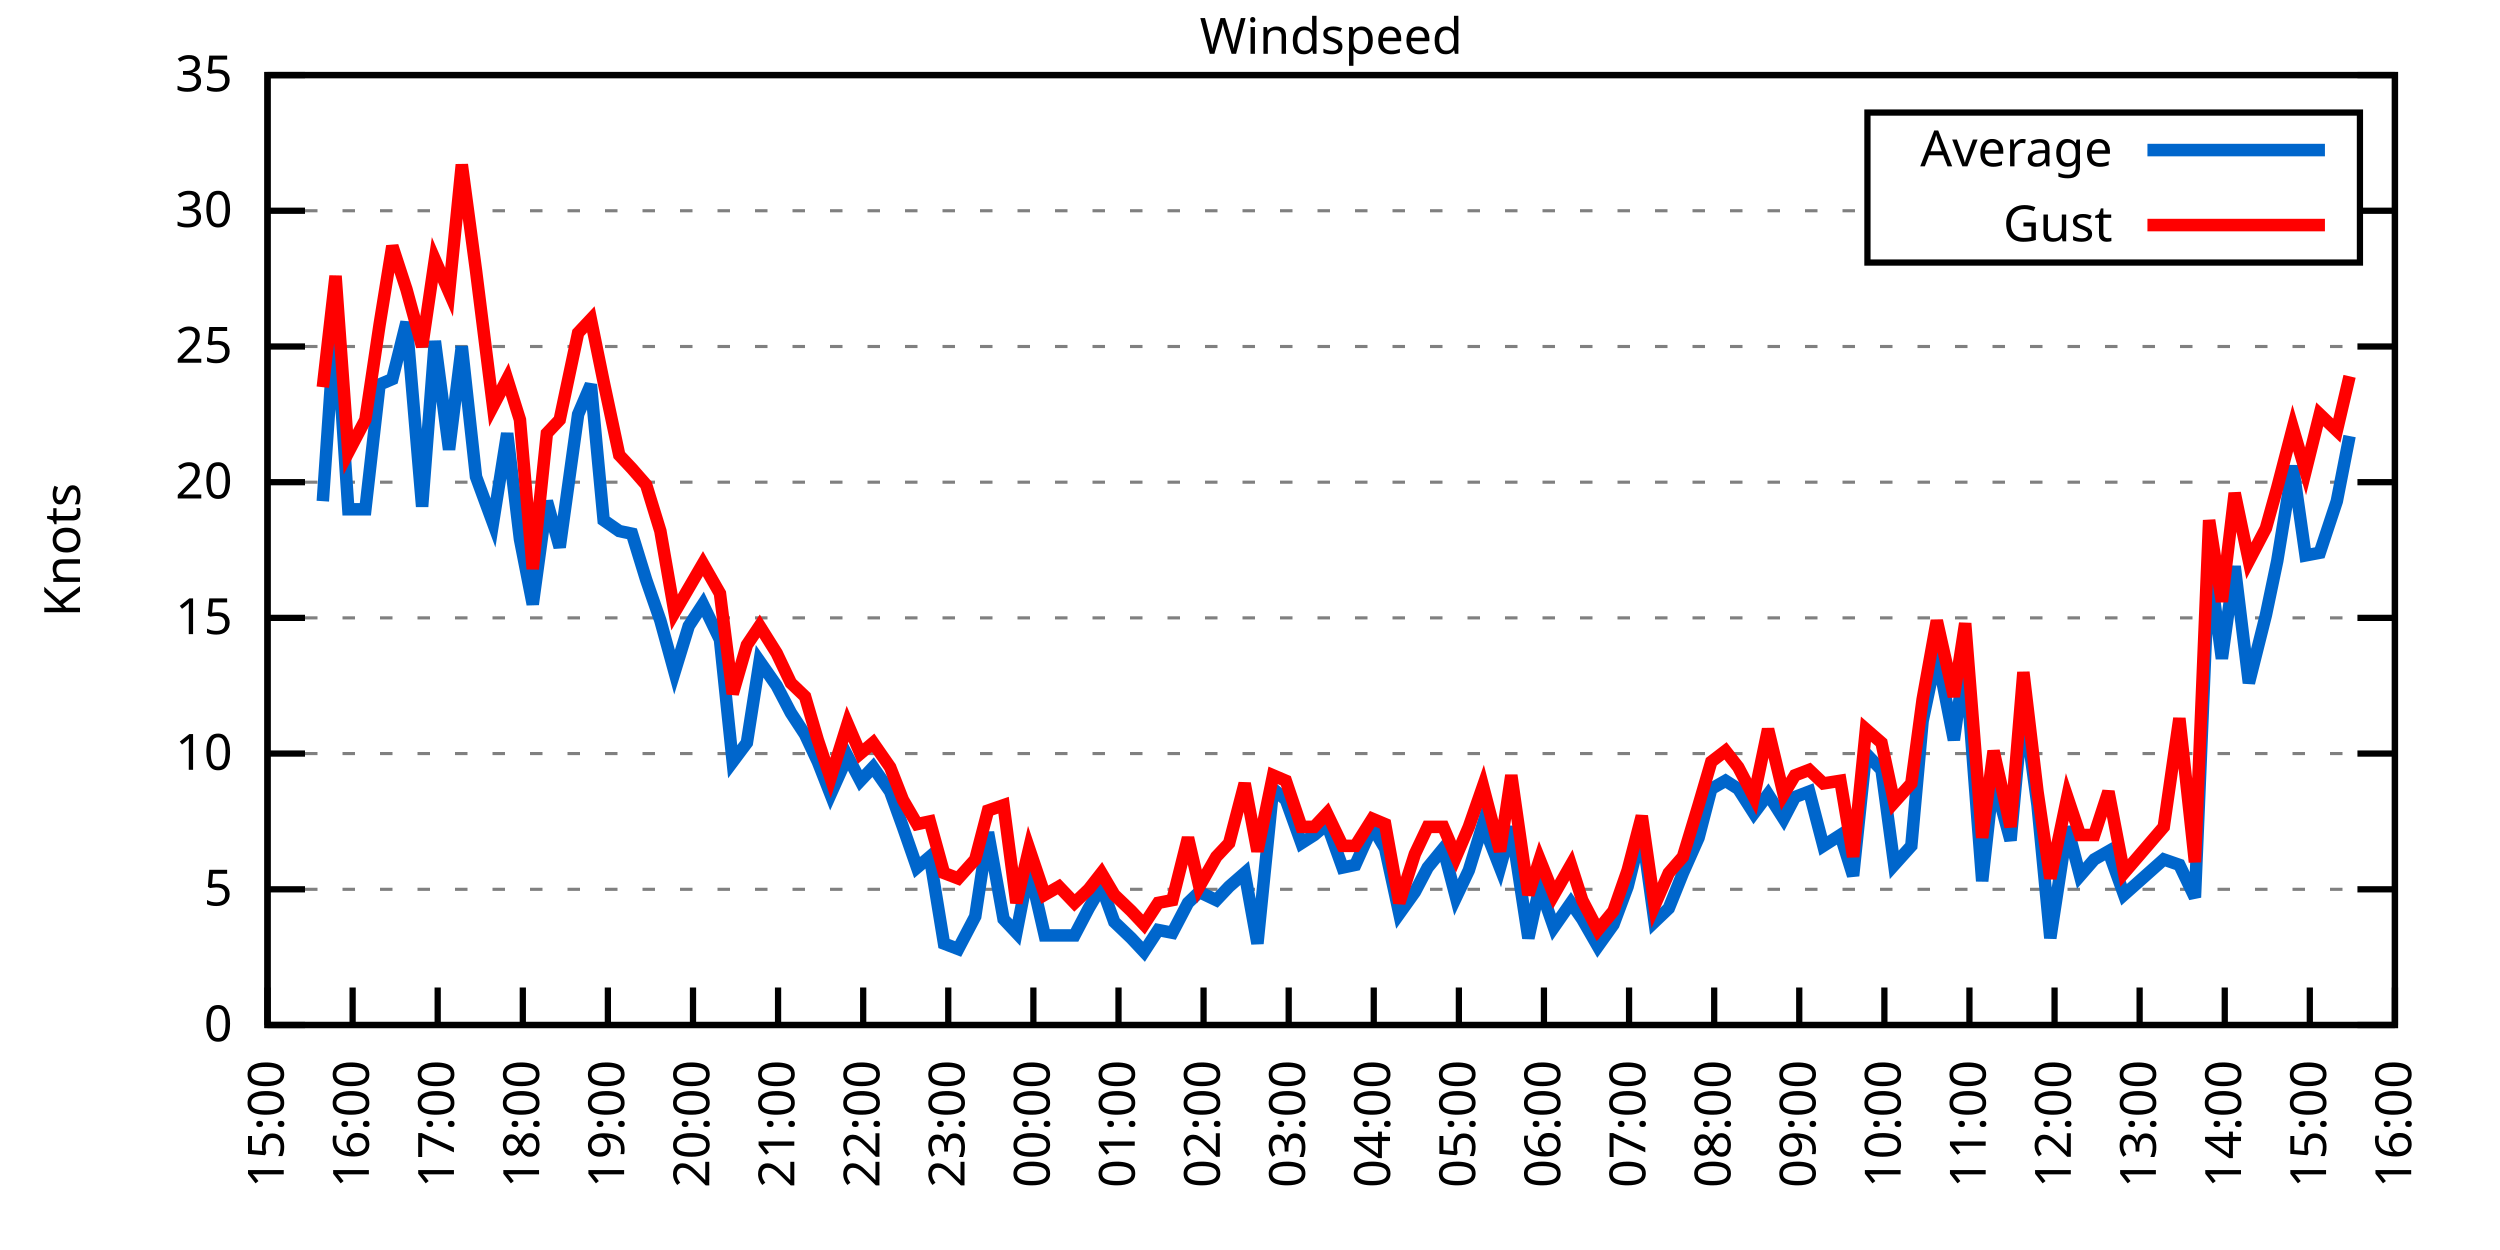
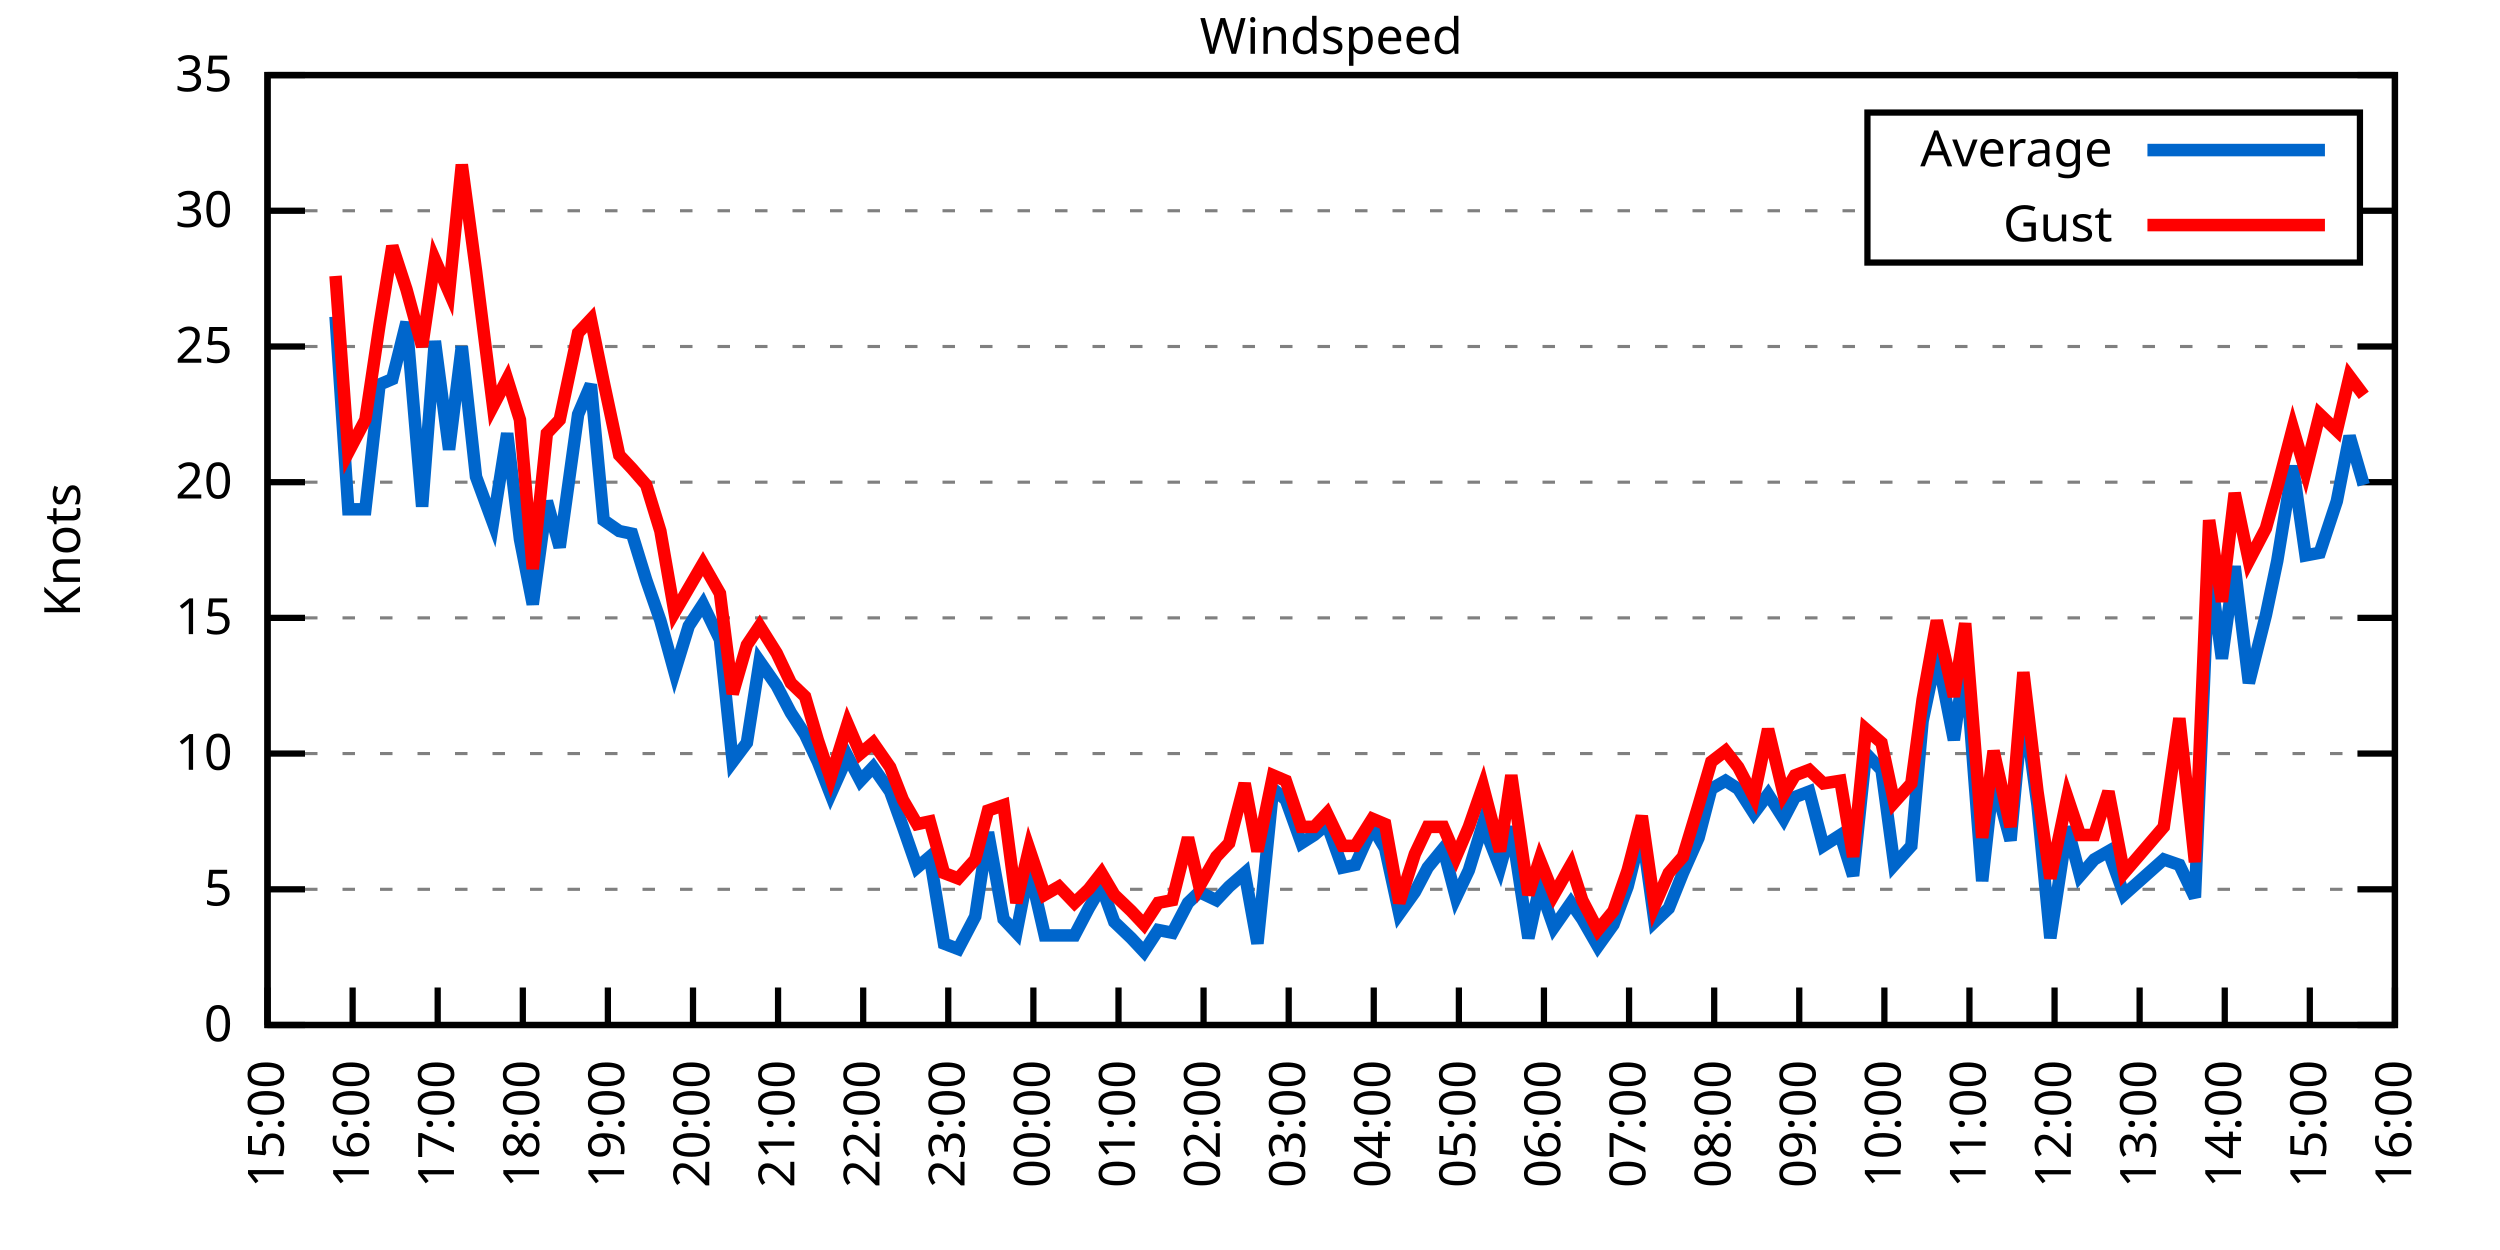
<svg xmlns="http://www.w3.org/2000/svg" xmlns:xlink="http://www.w3.org/1999/xlink" width="400" height="200" viewBox="0 0 400 200">
  <g id="gnuplot_canvas">
    <rect x="0" y="0" width="400" height="200" fill="none" />
    <defs>
      <circle id="gpDot" r="0.5" stroke-width="0.5" stroke="currentColor" />
      <path id="gpPt0" stroke-width="0.333" stroke="currentColor" d="M-1,0 h2 M0,-1 v2" />
      <path id="gpPt1" stroke-width="0.333" stroke="currentColor" d="M-1,-1 L1,1 M1,-1 L-1,1" />
      <path id="gpPt2" stroke-width="0.333" stroke="currentColor" d="M-1,0 L1,0 M0,-1 L0,1 M-1,-1 L1,1 M-1,1 L1,-1" />
      <rect id="gpPt3" stroke-width="0.333" stroke="currentColor" x="-1" y="-1" width="2" height="2" />
      <rect id="gpPt4" stroke-width="0.333" stroke="currentColor" fill="currentColor" x="-1" y="-1" width="2" height="2" />
      <circle id="gpPt5" stroke-width="0.333" stroke="currentColor" cx="0" cy="0" r="1" />
      <use xlink:href="#gpPt5" id="gpPt6" fill="currentColor" stroke="none" />
      <path id="gpPt7" stroke-width="0.333" stroke="currentColor" d="M0,-1.33 L-1.33,0.67 L1.33,0.67 z" />
      <use xlink:href="#gpPt7" id="gpPt8" fill="currentColor" stroke="none" />
      <use xlink:href="#gpPt7" id="gpPt9" stroke="currentColor" transform="rotate(180)" />
      <use xlink:href="#gpPt9" id="gpPt10" fill="currentColor" stroke="none" />
      <use xlink:href="#gpPt3" id="gpPt11" stroke="currentColor" transform="rotate(45)" />
      <use xlink:href="#gpPt11" id="gpPt12" fill="currentColor" stroke="none" />
      <path id="gpPt13" stroke-width="0.333" stroke="currentColor" d="M0,1.330 L1.265,0.411 L0.782,-1.067 L-0.782,-1.076 L-1.265,0.411 z" />
      <use xlink:href="#gpPt13" id="gpPt14" fill="currentColor" stroke="none" />
      <filter id="textbox" filterUnits="objectBoundingBox" x="0" y="0" height="1" width="1">
        <feFlood flood-color="white" flood-opacity="1" result="bgnd" />
        <feComposite in="SourceGraphic" in2="bgnd" operator="atop" />
      </filter>
      <filter id="greybox" filterUnits="objectBoundingBox" x="0" y="0" height="1" width="1">
        <feFlood flood-color="lightgrey" flood-opacity="1" result="grey" />
        <feComposite in="SourceGraphic" in2="grey" operator="atop" />
      </filter>
    </defs>
    <g fill="none" color="white" stroke="currentColor" stroke-width="1.00" stroke-linecap="butt" stroke-linejoin="miter">
</g>
    <g fill="none" color="black" stroke="currentColor" stroke-width="1.00" stroke-linecap="butt" stroke-linejoin="miter">
      <g stroke="none" shape-rendering="crispEdges">
        <polygon fill="rgb(255, 255, 255)" points="42.80,164.00 383.18,164.00 383.18,12.02 42.80,12.02 " />
      </g>
    </g>
    <g fill="none" color="black" stroke="currentColor" stroke-width="1.00" stroke-linecap="butt" stroke-linejoin="miter">
</g>
    <g fill="none" color="black" stroke="black" stroke-width="0.50" stroke-linecap="butt" stroke-linejoin="miter">
</g>
    <g fill="none" color="gray" stroke="currentColor" stroke-width="0.50" stroke-linecap="butt" stroke-linejoin="miter">
      <path stroke="gray" stroke-dasharray="2,4" class="gridline" d="M42.80,164.00 L383.19,164.00  " />
    </g>
    <g fill="none" color="gray" stroke="gray" stroke-width="1.00" stroke-linecap="butt" stroke-linejoin="miter">
</g>
    <g fill="none" color="black" stroke="currentColor" stroke-width="1.00" stroke-linecap="butt" stroke-linejoin="miter">
      <path stroke="black" d="M42.80,164.00 L48.80,164.00 M383.19,164.00 L377.19,164.00  " />
      <g transform="translate(37.20,166.60)" stroke="none" fill="black" font-family="Sans" font-size="8.00" text-anchor="end">
        <text>
          <tspan font-family="Sans"> 0</tspan>
        </text>
      </g>
    </g>
    <g fill="none" color="black" stroke="currentColor" stroke-width="1.00" stroke-linecap="butt" stroke-linejoin="miter">
</g>
    <g fill="none" color="black" stroke="black" stroke-width="0.50" stroke-linecap="butt" stroke-linejoin="miter">
</g>
    <g fill="none" color="gray" stroke="currentColor" stroke-width="0.50" stroke-linecap="butt" stroke-linejoin="miter">
      <path stroke="gray" stroke-dasharray="2,4" class="gridline" d="M42.80,142.29 L383.19,142.29  " />
    </g>
    <g fill="none" color="gray" stroke="gray" stroke-width="1.00" stroke-linecap="butt" stroke-linejoin="miter">
</g>
    <g fill="none" color="black" stroke="currentColor" stroke-width="1.00" stroke-linecap="butt" stroke-linejoin="miter">
      <path stroke="black" d="M42.80,142.29 L48.80,142.29 M383.19,142.29 L377.19,142.29  " />
      <g transform="translate(37.20,144.89)" stroke="none" fill="black" font-family="Sans" font-size="8.00" text-anchor="end">
        <text>
          <tspan font-family="Sans"> 5</tspan>
        </text>
      </g>
    </g>
    <g fill="none" color="black" stroke="currentColor" stroke-width="1.00" stroke-linecap="butt" stroke-linejoin="miter">
</g>
    <g fill="none" color="black" stroke="black" stroke-width="0.50" stroke-linecap="butt" stroke-linejoin="miter">
</g>
    <g fill="none" color="gray" stroke="currentColor" stroke-width="0.50" stroke-linecap="butt" stroke-linejoin="miter">
      <path stroke="gray" stroke-dasharray="2,4" class="gridline" d="M42.80,120.57 L383.19,120.57  " />
    </g>
    <g fill="none" color="gray" stroke="gray" stroke-width="1.00" stroke-linecap="butt" stroke-linejoin="miter">
</g>
    <g fill="none" color="black" stroke="currentColor" stroke-width="1.00" stroke-linecap="butt" stroke-linejoin="miter">
      <path stroke="black" d="M42.80,120.57 L48.80,120.57 M383.19,120.57 L377.19,120.57  " />
      <g transform="translate(37.20,123.17)" stroke="none" fill="black" font-family="Sans" font-size="8.00" text-anchor="end">
        <text>
          <tspan font-family="Sans"> 10</tspan>
        </text>
      </g>
    </g>
    <g fill="none" color="black" stroke="currentColor" stroke-width="1.00" stroke-linecap="butt" stroke-linejoin="miter">
</g>
    <g fill="none" color="black" stroke="black" stroke-width="0.50" stroke-linecap="butt" stroke-linejoin="miter">
</g>
    <g fill="none" color="gray" stroke="currentColor" stroke-width="0.50" stroke-linecap="butt" stroke-linejoin="miter">
      <path stroke="gray" stroke-dasharray="2,4" class="gridline" d="M42.80,98.86 L383.19,98.86  " />
    </g>
    <g fill="none" color="gray" stroke="gray" stroke-width="1.00" stroke-linecap="butt" stroke-linejoin="miter">
</g>
    <g fill="none" color="black" stroke="currentColor" stroke-width="1.00" stroke-linecap="butt" stroke-linejoin="miter">
      <path stroke="black" d="M42.80,98.86 L48.80,98.86 M383.19,98.86 L377.19,98.86  " />
      <g transform="translate(37.20,101.46)" stroke="none" fill="black" font-family="Sans" font-size="8.00" text-anchor="end">
        <text>
          <tspan font-family="Sans"> 15</tspan>
        </text>
      </g>
    </g>
    <g fill="none" color="black" stroke="currentColor" stroke-width="1.00" stroke-linecap="butt" stroke-linejoin="miter">
</g>
    <g fill="none" color="black" stroke="black" stroke-width="0.50" stroke-linecap="butt" stroke-linejoin="miter">
</g>
    <g fill="none" color="gray" stroke="currentColor" stroke-width="0.50" stroke-linecap="butt" stroke-linejoin="miter">
      <path stroke="gray" stroke-dasharray="2,4" class="gridline" d="M42.80,77.15 L383.19,77.15  " />
    </g>
    <g fill="none" color="gray" stroke="gray" stroke-width="1.00" stroke-linecap="butt" stroke-linejoin="miter">
</g>
    <g fill="none" color="black" stroke="currentColor" stroke-width="1.00" stroke-linecap="butt" stroke-linejoin="miter">
      <path stroke="black" d="M42.80,77.15 L48.80,77.15 M383.19,77.15 L377.19,77.15  " />
      <g transform="translate(37.20,79.75)" stroke="none" fill="black" font-family="Sans" font-size="8.00" text-anchor="end">
        <text>
          <tspan font-family="Sans"> 20</tspan>
        </text>
      </g>
    </g>
    <g fill="none" color="black" stroke="currentColor" stroke-width="1.00" stroke-linecap="butt" stroke-linejoin="miter">
</g>
    <g fill="none" color="black" stroke="black" stroke-width="0.50" stroke-linecap="butt" stroke-linejoin="miter">
</g>
    <g fill="none" color="gray" stroke="currentColor" stroke-width="0.50" stroke-linecap="butt" stroke-linejoin="miter">
      <path stroke="gray" stroke-dasharray="2,4" class="gridline" d="M42.80,55.44 L383.19,55.44  " />
    </g>
    <g fill="none" color="gray" stroke="gray" stroke-width="1.00" stroke-linecap="butt" stroke-linejoin="miter">
</g>
    <g fill="none" color="black" stroke="currentColor" stroke-width="1.00" stroke-linecap="butt" stroke-linejoin="miter">
      <path stroke="black" d="M42.80,55.44 L48.80,55.44 M383.19,55.44 L377.19,55.44  " />
      <g transform="translate(37.20,58.04)" stroke="none" fill="black" font-family="Sans" font-size="8.00" text-anchor="end">
        <text>
          <tspan font-family="Sans"> 25</tspan>
        </text>
      </g>
    </g>
    <g fill="none" color="black" stroke="currentColor" stroke-width="1.00" stroke-linecap="butt" stroke-linejoin="miter">
</g>
    <g fill="none" color="black" stroke="black" stroke-width="0.50" stroke-linecap="butt" stroke-linejoin="miter">
</g>
    <g fill="none" color="gray" stroke="currentColor" stroke-width="0.50" stroke-linecap="butt" stroke-linejoin="miter">
      <path stroke="gray" stroke-dasharray="2,4" class="gridline" d="M42.80,33.72 L298.79,33.72 M377.59,33.72 L383.19,33.72  " />
    </g>
    <g fill="none" color="gray" stroke="gray" stroke-width="1.00" stroke-linecap="butt" stroke-linejoin="miter">
</g>
    <g fill="none" color="black" stroke="currentColor" stroke-width="1.00" stroke-linecap="butt" stroke-linejoin="miter">
      <path stroke="black" d="M42.80,33.72 L48.80,33.72 M383.19,33.72 L377.19,33.72  " />
      <g transform="translate(37.20,36.32)" stroke="none" fill="black" font-family="Sans" font-size="8.00" text-anchor="end">
        <text>
          <tspan font-family="Sans"> 30</tspan>
        </text>
      </g>
    </g>
    <g fill="none" color="black" stroke="currentColor" stroke-width="1.00" stroke-linecap="butt" stroke-linejoin="miter">
</g>
    <g fill="none" color="black" stroke="black" stroke-width="0.50" stroke-linecap="butt" stroke-linejoin="miter">
</g>
    <g fill="none" color="gray" stroke="currentColor" stroke-width="0.50" stroke-linecap="butt" stroke-linejoin="miter">
      <path stroke="gray" stroke-dasharray="2,4" class="gridline" d="M42.80,12.01 L383.19,12.01  " />
    </g>
    <g fill="none" color="gray" stroke="gray" stroke-width="1.00" stroke-linecap="butt" stroke-linejoin="miter">
</g>
    <g fill="none" color="black" stroke="currentColor" stroke-width="1.00" stroke-linecap="butt" stroke-linejoin="miter">
      <path stroke="black" d="M42.80,12.01 L48.80,12.01 M383.19,12.01 L377.19,12.01  " />
      <g transform="translate(37.20,14.61)" stroke="none" fill="black" font-family="Sans" font-size="8.00" text-anchor="end">
        <text>
          <tspan font-family="Sans"> 35</tspan>
        </text>
      </g>
    </g>
    <g fill="none" color="black" stroke="currentColor" stroke-width="1.00" stroke-linecap="butt" stroke-linejoin="miter">
      <path stroke="black" d="M42.80,164.00 L42.80,158.00  " />
      <g transform="translate(45.40,169.60) rotate(270.00)" stroke="none" fill="black" font-family="Sans" font-size="8.00" text-anchor="end">
        <text>
          <tspan font-family="Sans">15:00</tspan>
        </text>
      </g>
    </g>
    <g fill="none" color="black" stroke="currentColor" stroke-width="1.00" stroke-linecap="butt" stroke-linejoin="miter">
      <path stroke="black" d="M56.42,164.00 L56.42,158.00  " />
      <g transform="translate(59.02,169.60) rotate(270.00)" stroke="none" fill="black" font-family="Sans" font-size="8.00" text-anchor="end">
        <text>
          <tspan font-family="Sans">16:00</tspan>
        </text>
      </g>
    </g>
    <g fill="none" color="black" stroke="currentColor" stroke-width="1.00" stroke-linecap="butt" stroke-linejoin="miter">
      <path stroke="black" d="M70.03,164.00 L70.03,158.00  " />
      <g transform="translate(72.63,169.60) rotate(270.00)" stroke="none" fill="black" font-family="Sans" font-size="8.00" text-anchor="end">
        <text>
          <tspan font-family="Sans">17:00</tspan>
        </text>
      </g>
    </g>
    <g fill="none" color="black" stroke="currentColor" stroke-width="1.00" stroke-linecap="butt" stroke-linejoin="miter">
      <path stroke="black" d="M83.65,164.00 L83.65,158.00  " />
      <g transform="translate(86.25,169.60) rotate(270.00)" stroke="none" fill="black" font-family="Sans" font-size="8.00" text-anchor="end">
        <text>
          <tspan font-family="Sans">18:00</tspan>
        </text>
      </g>
    </g>
    <g fill="none" color="black" stroke="currentColor" stroke-width="1.00" stroke-linecap="butt" stroke-linejoin="miter">
      <path stroke="black" d="M97.26,164.00 L97.26,158.00  " />
      <g transform="translate(99.86,169.60) rotate(270.00)" stroke="none" fill="black" font-family="Sans" font-size="8.00" text-anchor="end">
        <text>
          <tspan font-family="Sans">19:00</tspan>
        </text>
      </g>
    </g>
    <g fill="none" color="black" stroke="currentColor" stroke-width="1.00" stroke-linecap="butt" stroke-linejoin="miter">
      <path stroke="black" d="M110.88,164.00 L110.88,158.00  " />
      <g transform="translate(113.48,169.60) rotate(270.00)" stroke="none" fill="black" font-family="Sans" font-size="8.00" text-anchor="end">
        <text>
          <tspan font-family="Sans">20:00</tspan>
        </text>
      </g>
    </g>
    <g fill="none" color="black" stroke="currentColor" stroke-width="1.00" stroke-linecap="butt" stroke-linejoin="miter">
      <path stroke="black" d="M124.49,164.00 L124.49,158.00  " />
      <g transform="translate(127.09,169.60) rotate(270.00)" stroke="none" fill="black" font-family="Sans" font-size="8.00" text-anchor="end">
        <text>
          <tspan font-family="Sans">21:00</tspan>
        </text>
      </g>
    </g>
    <g fill="none" color="black" stroke="currentColor" stroke-width="1.00" stroke-linecap="butt" stroke-linejoin="miter">
      <path stroke="black" d="M138.11,164.00 L138.11,158.00  " />
      <g transform="translate(140.71,169.60) rotate(270.00)" stroke="none" fill="black" font-family="Sans" font-size="8.00" text-anchor="end">
        <text>
          <tspan font-family="Sans">22:00</tspan>
        </text>
      </g>
    </g>
    <g fill="none" color="black" stroke="currentColor" stroke-width="1.00" stroke-linecap="butt" stroke-linejoin="miter">
      <path stroke="black" d="M151.72,164.00 L151.72,158.00  " />
      <g transform="translate(154.32,169.60) rotate(270.00)" stroke="none" fill="black" font-family="Sans" font-size="8.00" text-anchor="end">
        <text>
          <tspan font-family="Sans">23:00</tspan>
        </text>
      </g>
    </g>
    <g fill="none" color="black" stroke="currentColor" stroke-width="1.00" stroke-linecap="butt" stroke-linejoin="miter">
      <path stroke="black" d="M165.34,164.00 L165.34,158.00  " />
      <g transform="translate(167.94,169.60) rotate(270.00)" stroke="none" fill="black" font-family="Sans" font-size="8.00" text-anchor="end">
        <text>
          <tspan font-family="Sans">00:00</tspan>
        </text>
      </g>
    </g>
    <g fill="none" color="black" stroke="currentColor" stroke-width="1.00" stroke-linecap="butt" stroke-linejoin="miter">
      <path stroke="black" d="M178.96,164.00 L178.96,158.00  " />
      <g transform="translate(181.56,169.60) rotate(270.00)" stroke="none" fill="black" font-family="Sans" font-size="8.00" text-anchor="end">
        <text>
          <tspan font-family="Sans">01:00</tspan>
        </text>
      </g>
    </g>
    <g fill="none" color="black" stroke="currentColor" stroke-width="1.00" stroke-linecap="butt" stroke-linejoin="miter">
      <path stroke="black" d="M192.57,164.00 L192.57,158.00  " />
      <g transform="translate(195.17,169.60) rotate(270.00)" stroke="none" fill="black" font-family="Sans" font-size="8.00" text-anchor="end">
        <text>
          <tspan font-family="Sans">02:00</tspan>
        </text>
      </g>
    </g>
    <g fill="none" color="black" stroke="currentColor" stroke-width="1.00" stroke-linecap="butt" stroke-linejoin="miter">
      <path stroke="black" d="M206.19,164.00 L206.19,158.00  " />
      <g transform="translate(208.79,169.60) rotate(270.00)" stroke="none" fill="black" font-family="Sans" font-size="8.00" text-anchor="end">
        <text>
          <tspan font-family="Sans">03:00</tspan>
        </text>
      </g>
    </g>
    <g fill="none" color="black" stroke="currentColor" stroke-width="1.00" stroke-linecap="butt" stroke-linejoin="miter">
      <path stroke="black" d="M219.80,164.00 L219.80,158.00  " />
      <g transform="translate(222.40,169.60) rotate(270.00)" stroke="none" fill="black" font-family="Sans" font-size="8.00" text-anchor="end">
        <text>
          <tspan font-family="Sans">04:00</tspan>
        </text>
      </g>
    </g>
    <g fill="none" color="black" stroke="currentColor" stroke-width="1.00" stroke-linecap="butt" stroke-linejoin="miter">
      <path stroke="black" d="M233.42,164.00 L233.42,158.00  " />
      <g transform="translate(236.02,169.60) rotate(270.00)" stroke="none" fill="black" font-family="Sans" font-size="8.00" text-anchor="end">
        <text>
          <tspan font-family="Sans">05:00</tspan>
        </text>
      </g>
    </g>
    <g fill="none" color="black" stroke="currentColor" stroke-width="1.00" stroke-linecap="butt" stroke-linejoin="miter">
      <path stroke="black" d="M247.03,164.00 L247.03,158.00  " />
      <g transform="translate(249.63,169.60) rotate(270.00)" stroke="none" fill="black" font-family="Sans" font-size="8.00" text-anchor="end">
        <text>
          <tspan font-family="Sans">06:00</tspan>
        </text>
      </g>
    </g>
    <g fill="none" color="black" stroke="currentColor" stroke-width="1.00" stroke-linecap="butt" stroke-linejoin="miter">
      <path stroke="black" d="M260.65,164.00 L260.65,158.00  " />
      <g transform="translate(263.25,169.60) rotate(270.00)" stroke="none" fill="black" font-family="Sans" font-size="8.00" text-anchor="end">
        <text>
          <tspan font-family="Sans">07:00</tspan>
        </text>
      </g>
    </g>
    <g fill="none" color="black" stroke="currentColor" stroke-width="1.00" stroke-linecap="butt" stroke-linejoin="miter">
      <path stroke="black" d="M274.27,164.00 L274.27,158.00  " />
      <g transform="translate(276.87,169.60) rotate(270.00)" stroke="none" fill="black" font-family="Sans" font-size="8.00" text-anchor="end">
        <text>
          <tspan font-family="Sans">08:00</tspan>
        </text>
      </g>
    </g>
    <g fill="none" color="black" stroke="currentColor" stroke-width="1.00" stroke-linecap="butt" stroke-linejoin="miter">
      <path stroke="black" d="M287.88,164.00 L287.88,158.00  " />
      <g transform="translate(290.48,169.60) rotate(270.00)" stroke="none" fill="black" font-family="Sans" font-size="8.00" text-anchor="end">
        <text>
          <tspan font-family="Sans">09:00</tspan>
        </text>
      </g>
    </g>
    <g fill="none" color="black" stroke="currentColor" stroke-width="1.00" stroke-linecap="butt" stroke-linejoin="miter">
      <path stroke="black" d="M301.50,164.00 L301.50,158.00  " />
      <g transform="translate(304.10,169.60) rotate(270.00)" stroke="none" fill="black" font-family="Sans" font-size="8.00" text-anchor="end">
        <text>
          <tspan font-family="Sans">10:00</tspan>
        </text>
      </g>
    </g>
    <g fill="none" color="black" stroke="currentColor" stroke-width="1.00" stroke-linecap="butt" stroke-linejoin="miter">
      <path stroke="black" d="M315.11,164.00 L315.11,158.00  " />
      <g transform="translate(317.71,169.60) rotate(270.00)" stroke="none" fill="black" font-family="Sans" font-size="8.00" text-anchor="end">
        <text>
          <tspan font-family="Sans">11:00</tspan>
        </text>
      </g>
    </g>
    <g fill="none" color="black" stroke="currentColor" stroke-width="1.00" stroke-linecap="butt" stroke-linejoin="miter">
      <path stroke="black" d="M328.73,164.00 L328.73,158.00  " />
      <g transform="translate(331.33,169.60) rotate(270.00)" stroke="none" fill="black" font-family="Sans" font-size="8.00" text-anchor="end">
        <text>
          <tspan font-family="Sans">12:00</tspan>
        </text>
      </g>
    </g>
    <g fill="none" color="black" stroke="currentColor" stroke-width="1.00" stroke-linecap="butt" stroke-linejoin="miter">
      <path stroke="black" d="M342.34,164.00 L342.34,158.00  " />
      <g transform="translate(344.94,169.60) rotate(270.00)" stroke="none" fill="black" font-family="Sans" font-size="8.00" text-anchor="end">
        <text>
          <tspan font-family="Sans">13:00</tspan>
        </text>
      </g>
    </g>
    <g fill="none" color="black" stroke="currentColor" stroke-width="1.00" stroke-linecap="butt" stroke-linejoin="miter">
      <path stroke="black" d="M355.96,164.00 L355.96,158.00  " />
      <g transform="translate(358.56,169.60) rotate(270.00)" stroke="none" fill="black" font-family="Sans" font-size="8.00" text-anchor="end">
        <text>
          <tspan font-family="Sans">14:00</tspan>
        </text>
      </g>
    </g>
    <g fill="none" color="black" stroke="currentColor" stroke-width="1.00" stroke-linecap="butt" stroke-linejoin="miter">
      <path stroke="black" d="M369.57,164.00 L369.57,158.00  " />
      <g transform="translate(372.17,169.60) rotate(270.00)" stroke="none" fill="black" font-family="Sans" font-size="8.00" text-anchor="end">
        <text>
          <tspan font-family="Sans">15:00</tspan>
        </text>
      </g>
    </g>
    <g fill="none" color="black" stroke="currentColor" stroke-width="1.00" stroke-linecap="butt" stroke-linejoin="miter">
      <path stroke="black" d="M383.19,164.00 L383.19,158.00  " />
      <g transform="translate(385.79,169.60) rotate(270.00)" stroke="none" fill="black" font-family="Sans" font-size="8.00" text-anchor="end">
        <text>
          <tspan font-family="Sans">16:00</tspan>
        </text>
      </g>
    </g>
    <g fill="none" color="black" stroke="currentColor" stroke-width="1.00" stroke-linecap="butt" stroke-linejoin="miter">
</g>
    <g fill="none" color="black" stroke="currentColor" stroke-width="1.00" stroke-linecap="butt" stroke-linejoin="miter">
      <path stroke="black" d="M42.80,12.01 L42.80,164.00 L383.19,164.00 L383.19,12.01 L42.80,12.01 Z  " />
    </g>
    <g fill="none" color="black" stroke="currentColor" stroke-width="1.00" stroke-linecap="butt" stroke-linejoin="miter">
</g>
    <g fill="none" color="black" stroke="currentColor" stroke-width="1.00" stroke-linecap="butt" stroke-linejoin="miter">
      <path stroke="black" d="M298.79,42.01 L298.79,18.01 L377.59,18.01 L377.59,42.01 L298.79,42.01 Z  " />
    </g>
    <g id="Windspeed_plot_1">
      <g fill="none" color="white" stroke="black" stroke-width="2.00" stroke-linecap="butt" stroke-linejoin="miter">
</g>
      <g fill="none" color="black" stroke="currentColor" stroke-width="2.00" stroke-linecap="butt" stroke-linejoin="miter">
        <g transform="translate(337.99,26.61)" stroke="none" fill="black" font-family="Sans" font-size="8.00" text-anchor="end">
          <text>
            <tspan font-family="Sans">Average</tspan>
          </text>
        </g>
      </g>
      <g fill="none" color="black" stroke="currentColor" stroke-width="2.00" stroke-linecap="butt" stroke-linejoin="miter">
-         <path stroke="rgb(  0, 102, 204)" d="M343.59,24.01 L371.99,24.01 M51.65,80.19 L53.69,50.66 L55.73,81.49 L58.46,81.49 L60.73,61.52 L62.77,60.65   L65.04,51.53 L67.54,81.06 L69.58,54.57 L71.85,71.94 L73.89,55.44 L76.16,76.28 L78.88,83.66 L81.15,69.33   L83.19,86.27 L85.24,96.69 L87.50,80.19 L89.55,87.57 L92.50,66.29 L94.54,61.52 L96.58,83.23 L99.08,84.97   L101.12,85.40 L103.39,92.78 L105.66,99.30 L107.93,107.55 L110.20,100.16 L112.47,96.69 L115.19,102.34 L117.23,121.88   L119.50,118.84 L121.54,105.81 L124.27,109.72 L126.54,114.06 L128.81,117.53 L130.85,121.88 L132.89,127.09 L135.61,121.01   L137.66,124.92 L139.70,122.75 L142.42,126.65 L144.46,132.30 L146.73,138.81 L148.77,137.08 L151.04,150.97 L153.31,151.84   L156.04,146.63 L158.08,133.17 L160.57,147.06 L162.62,149.24 L164.66,138.81 L167.16,149.67 L169.43,149.67 L171.92,149.67   L174.19,145.33 L176.23,141.85 L178.28,147.50 L181.00,150.10 L183.04,152.28 L185.31,148.80 L187.58,149.24 L190.08,144.46   L191.89,142.72 L194.61,144.02 L196.66,141.85 L199.15,139.68 L201.19,150.97 L203.69,126.22 L205.73,127.96 L208.23,134.90   L210.27,133.60 L212.31,131.86 L214.81,138.81 L216.85,138.38 L219.58,132.30 L221.62,135.77 L223.89,146.20 L226.38,142.72   L228.43,138.81 L230.92,135.77 L232.96,143.59 L235.01,139.25 L237.28,131.86 L240.00,138.81 L241.81,132.30 L244.54,150.10   L246.35,141.85 L248.62,148.37 L251.35,144.46 L253.16,147.06 L255.66,151.41 L258.15,147.93 L260.42,141.85 L262.69,132.73   L264.73,147.50 L267.00,145.33 L269.27,139.68 L271.77,134.04 L273.81,126.22 L276.08,124.92 L278.12,126.22 L280.62,130.13   L282.89,127.09 L285.38,131.00 L287.20,127.52 L289.47,126.65 L291.74,135.34 L294.46,133.60 L296.50,140.12 L298.55,120.57   L301.04,123.18 L303.08,138.38 L305.81,135.34 L307.62,115.36 L309.89,104.51 L312.62,118.40 L314.43,105.38 L317.15,140.98   L318.97,124.48 L321.69,134.47 L323.74,112.32 L326.00,128.83 L328.05,150.10 L330.77,132.30 L332.81,140.12 L335.08,137.51   L337.35,136.21 L339.85,143.16 L346.20,137.51 L348.70,138.38 L351.19,143.59 L353.46,89.74 L355.50,105.38 L357.55,90.61   L359.82,109.28 L362.54,98.43 L364.36,89.74 L366.85,74.54 L368.89,88.87 L371.16,88.44 L373.89,80.19 L375.93,69.77    " />
+         <path stroke="rgb(  0, 102, 204)" d="M343.59,24.01 L371.99,24.01 M53.69,50.66 L55.73,81.49 L58.46,81.49 L60.73,61.52 L62.77,60.65 L65.04,51.53   L67.54,81.06 L69.58,54.57 L71.85,71.94 L73.89,55.44 L76.16,76.28 L78.88,83.66 L81.15,69.33 L83.19,86.27   L85.24,96.69 L87.50,80.19 L89.55,87.57 L92.50,66.29 L94.54,61.52 L96.58,83.23 L99.08,84.97 L101.12,85.40   L103.39,92.78 L105.66,99.30 L107.93,107.55 L110.20,100.16 L112.47,96.69 L115.19,102.34 L117.23,121.88 L119.50,118.84   L121.54,105.81 L124.27,109.72 L126.54,114.06 L128.81,117.53 L130.85,121.88 L132.89,127.09 L135.61,121.01 L137.66,124.92   L139.70,122.75 L142.42,126.65 L144.46,132.30 L146.73,138.81 L148.77,137.08 L151.04,150.97 L153.31,151.84 L156.04,146.63   L158.08,133.17 L160.57,147.06 L162.62,149.24 L164.66,138.81 L167.16,149.67 L169.43,149.67 L171.92,149.67 L174.19,145.33   L176.23,141.85 L178.28,147.50 L181.00,150.10 L183.04,152.28 L185.31,148.80 L187.58,149.24 L190.08,144.46 L191.89,142.72   L194.61,144.02 L196.66,141.85 L199.15,139.68 L201.19,150.97 L203.69,126.22 L205.73,127.96 L208.23,134.90 L210.27,133.60   L212.31,131.86 L214.81,138.81 L216.85,138.38 L219.58,132.30 L221.62,135.77 L223.89,146.20 L226.38,142.72 L228.43,138.81   L230.92,135.77 L232.96,143.59 L235.01,139.25 L237.28,131.86 L240.00,138.81 L241.81,132.30 L244.54,150.10 L246.35,141.85   L248.62,148.37 L251.35,144.46 L253.16,147.06 L255.66,151.41 L258.15,147.93 L260.42,141.85 L262.69,132.73 L264.73,147.50   L267.00,145.33 L269.27,139.68 L271.77,134.04 L273.81,126.22 L276.08,124.92 L278.12,126.22 L280.62,130.13 L282.89,127.09   L285.38,131.00 L287.20,127.52 L289.47,126.65 L291.74,135.34 L294.46,133.60 L296.50,140.12 L298.55,120.57 L301.04,123.18   L303.08,138.38 L305.81,135.34 L307.62,115.36 L309.89,104.51 L312.62,118.40 L314.43,105.38 L317.15,140.98 L318.97,124.48   L321.69,134.47 L323.74,112.32 L326.00,128.83 L328.05,150.10 L330.77,132.30 L332.81,140.12 L335.08,137.51 L337.35,136.21   L339.85,143.16 L346.20,137.51 L348.70,138.38 L351.19,143.59 L353.46,89.74 L355.50,105.38 L357.55,90.61 L359.82,109.28   L362.54,98.43 L364.36,89.74 L366.85,74.54 L368.89,88.87 L371.16,88.44 L373.89,80.19 L375.93,69.77 L378.20,77.58    " />
      </g>
    </g>
    <g id="Windspeed_plot_2">
      <g fill="none" color="black" stroke="currentColor" stroke-width="2.00" stroke-linecap="butt" stroke-linejoin="miter">
        <g transform="translate(337.99,38.61)" stroke="none" fill="black" font-family="Sans" font-size="8.00" text-anchor="end">
          <text>
            <tspan font-family="Sans">Gust</tspan>
          </text>
        </g>
      </g>
      <g fill="none" color="black" stroke="currentColor" stroke-width="2.00" stroke-linecap="butt" stroke-linejoin="miter">
-         <path stroke="rgb(255,   0,   0)" d="M343.59,36.01 L371.99,36.01 M51.65,61.95 L53.69,44.15 L55.73,72.37 L58.46,67.16 L60.73,51.96 L62.77,39.37   L65.04,46.32 L67.54,55.44 L69.58,41.54 L71.85,46.75 L73.89,26.34 L76.16,43.28 L78.88,64.99 L81.15,60.65   L83.19,67.16 L85.24,91.04 L87.50,69.33 L89.55,67.16 L92.50,53.26 L94.54,51.09 L96.58,61.08 L99.08,72.81   L101.12,74.98 L103.39,77.58 L105.66,84.97 L107.93,97.99 L110.20,94.08 L112.47,90.18 L115.19,94.95 L117.23,111.02   L119.50,103.20 L121.54,100.16 L124.27,104.51 L126.54,109.28 L128.81,111.45 L130.85,118.40 L132.89,124.48 L135.61,115.80   L137.66,120.57 L139.70,118.84 L142.42,122.75 L144.46,127.96 L146.73,131.86 L148.77,131.43 L151.04,139.68 L153.31,140.55   L156.04,137.51 L158.08,129.69 L160.57,128.83 L162.62,144.46 L164.66,135.77 L167.16,143.16 L169.43,141.85 L171.92,144.46   L174.19,142.29 L176.23,139.68 L178.28,143.16 L181.00,145.76 L183.04,147.93 L185.31,144.46 L187.58,144.02 L190.08,134.04   L191.89,141.85 L194.61,137.08 L196.66,134.90 L199.15,125.35 L201.19,136.21 L203.69,124.05 L205.73,124.92 L208.23,132.30   L210.27,132.30 L212.31,130.13 L214.81,135.34 L216.85,135.34 L219.58,131.00 L221.62,131.86 L223.89,144.46 L226.38,136.64   L228.43,132.30 L230.92,132.30 L232.96,137.08 L235.01,132.30 L237.28,125.79 L240.00,136.21 L241.81,124.05 L244.54,143.16   L246.35,137.51 L248.62,143.16 L251.35,138.38 L253.16,144.02 L255.66,148.80 L258.15,145.76 L260.42,139.25 L262.69,130.56   L264.73,144.89 L267.00,139.68 L269.27,137.08 L271.77,128.83 L273.81,121.88 L276.08,120.14 L278.12,122.75 L280.62,127.52   L282.89,116.67 L285.38,127.09 L287.20,124.05 L289.47,123.18 L291.74,125.35 L294.46,124.92 L296.50,137.08 L298.55,116.67   L301.04,118.84 L303.08,128.39 L305.81,125.35 L307.62,111.89 L309.89,99.30 L312.62,111.45 L314.43,99.73 L317.15,134.04   L318.97,120.14 L321.69,132.30 L323.74,107.55 L326.00,126.65 L328.05,140.55 L330.77,127.52 L332.81,133.60 L335.08,133.60   L337.35,126.65 L339.85,139.68 L346.20,132.30 L348.70,114.93 L351.19,137.94 L353.46,83.23 L355.50,96.26 L357.55,78.89   L359.82,89.74 L362.54,84.53 L364.36,78.02 L366.85,68.46 L368.89,75.41 L371.16,66.29 L373.89,68.90 L375.93,60.21    " />
+         <path stroke="rgb(255,   0,   0)" d="M343.59,36.01 L371.99,36.01 M53.69,44.15 L55.73,72.37 L58.46,67.16 L60.73,51.96 L62.77,39.37 L65.04,46.32   L67.54,55.44 L69.58,41.54 L71.85,46.75 L73.89,26.34 L76.16,43.28 L78.88,64.99 L81.15,60.65 L83.19,67.16   L85.24,91.04 L87.50,69.33 L89.55,67.16 L92.50,53.26 L94.54,51.09 L96.58,61.08 L99.08,72.81 L101.12,74.98   L103.39,77.58 L105.66,84.97 L107.93,97.99 L110.20,94.08 L112.47,90.18 L115.19,94.95 L117.23,111.02 L119.50,103.20   L121.54,100.16 L124.27,104.51 L126.54,109.28 L128.81,111.45 L130.85,118.40 L132.89,124.48 L135.61,115.80 L137.66,120.57   L139.70,118.84 L142.42,122.75 L144.46,127.96 L146.73,131.86 L148.77,131.43 L151.04,139.68 L153.31,140.55 L156.04,137.51   L158.08,129.69 L160.57,128.83 L162.62,144.46 L164.66,135.77 L167.16,143.16 L169.43,141.85 L171.92,144.46 L174.19,142.29   L176.23,139.68 L178.28,143.16 L181.00,145.76 L183.04,147.93 L185.31,144.46 L187.58,144.02 L190.08,134.04 L191.89,141.85   L194.61,137.08 L196.66,134.90 L199.15,125.35 L201.19,136.21 L203.69,124.05 L205.73,124.92 L208.23,132.30 L210.27,132.30   L212.31,130.13 L214.81,135.34 L216.85,135.34 L219.58,131.00 L221.62,131.86 L223.89,144.46 L226.38,136.64 L228.43,132.30   L230.92,132.30 L232.96,137.08 L235.01,132.30 L237.28,125.79 L240.00,136.21 L241.81,124.05 L244.54,143.16 L246.35,137.51   L248.62,143.16 L251.35,138.38 L253.16,144.02 L255.66,148.80 L258.15,145.76 L260.42,139.25 L262.69,130.56 L264.73,144.89   L267.00,139.68 L269.27,137.08 L271.77,128.83 L273.81,121.88 L276.08,120.14 L278.12,122.75 L280.62,127.52 L282.89,116.67   L285.38,127.09 L287.20,124.05 L289.47,123.18 L291.74,125.35 L294.46,124.92 L296.50,137.08 L298.55,116.67 L301.04,118.84   L303.08,128.39 L305.81,125.35 L307.62,111.89 L309.89,99.30 L312.62,111.45 L314.43,99.73 L317.15,134.04 L318.97,120.14   L321.69,132.30 L323.74,107.55 L326.00,126.65 L328.05,140.55 L330.77,127.52 L332.81,133.60 L335.08,133.60 L337.35,126.65   L339.85,139.68 L346.20,132.30 L348.70,114.93 L351.19,137.94 L353.46,83.23 L355.50,96.26 L357.55,78.89 L359.82,89.74   L362.54,84.53 L364.36,78.02 L366.85,68.46 L368.89,75.41 L371.16,66.29 L373.89,68.90 L375.93,60.21 L378.20,63.25    " />
      </g>
    </g>
    <g fill="none" color="black" stroke="currentColor" stroke-width="2.00" stroke-linecap="butt" stroke-linejoin="miter">
</g>
    <g fill="none" color="black" stroke="black" stroke-width="1.00" stroke-linecap="butt" stroke-linejoin="miter">
</g>
    <g fill="none" color="black" stroke="currentColor" stroke-width="1.00" stroke-linecap="butt" stroke-linejoin="miter">
      <path stroke="black" d="M42.80,12.01 L42.80,164.00 L383.19,164.00 L383.19,12.01 L42.80,12.01 Z  " />
      <g transform="translate(12.80,88.01) rotate(270.00)" stroke="none" fill="black" font-family="Sans" font-size="8.00" text-anchor="middle">
        <text>
          <tspan font-family="Sans">Knots</tspan>
        </text>
      </g>
    </g>
    <g fill="none" color="black" stroke="currentColor" stroke-width="1.00" stroke-linecap="butt" stroke-linejoin="miter">
</g>
    <g fill="none" color="black" stroke="currentColor" stroke-width="1.00" stroke-linecap="butt" stroke-linejoin="miter">
      <g transform="translate(212.99,8.61)" stroke="none" fill="black" font-family="Sans" font-size="8.00" text-anchor="middle">
        <text>
          <tspan font-family="Sans">Windspeed</tspan>
        </text>
      </g>
    </g>
    <g fill="none" color="black" stroke="currentColor" stroke-width="1.00" stroke-linecap="butt" stroke-linejoin="miter">
</g>
  </g>
</svg>
